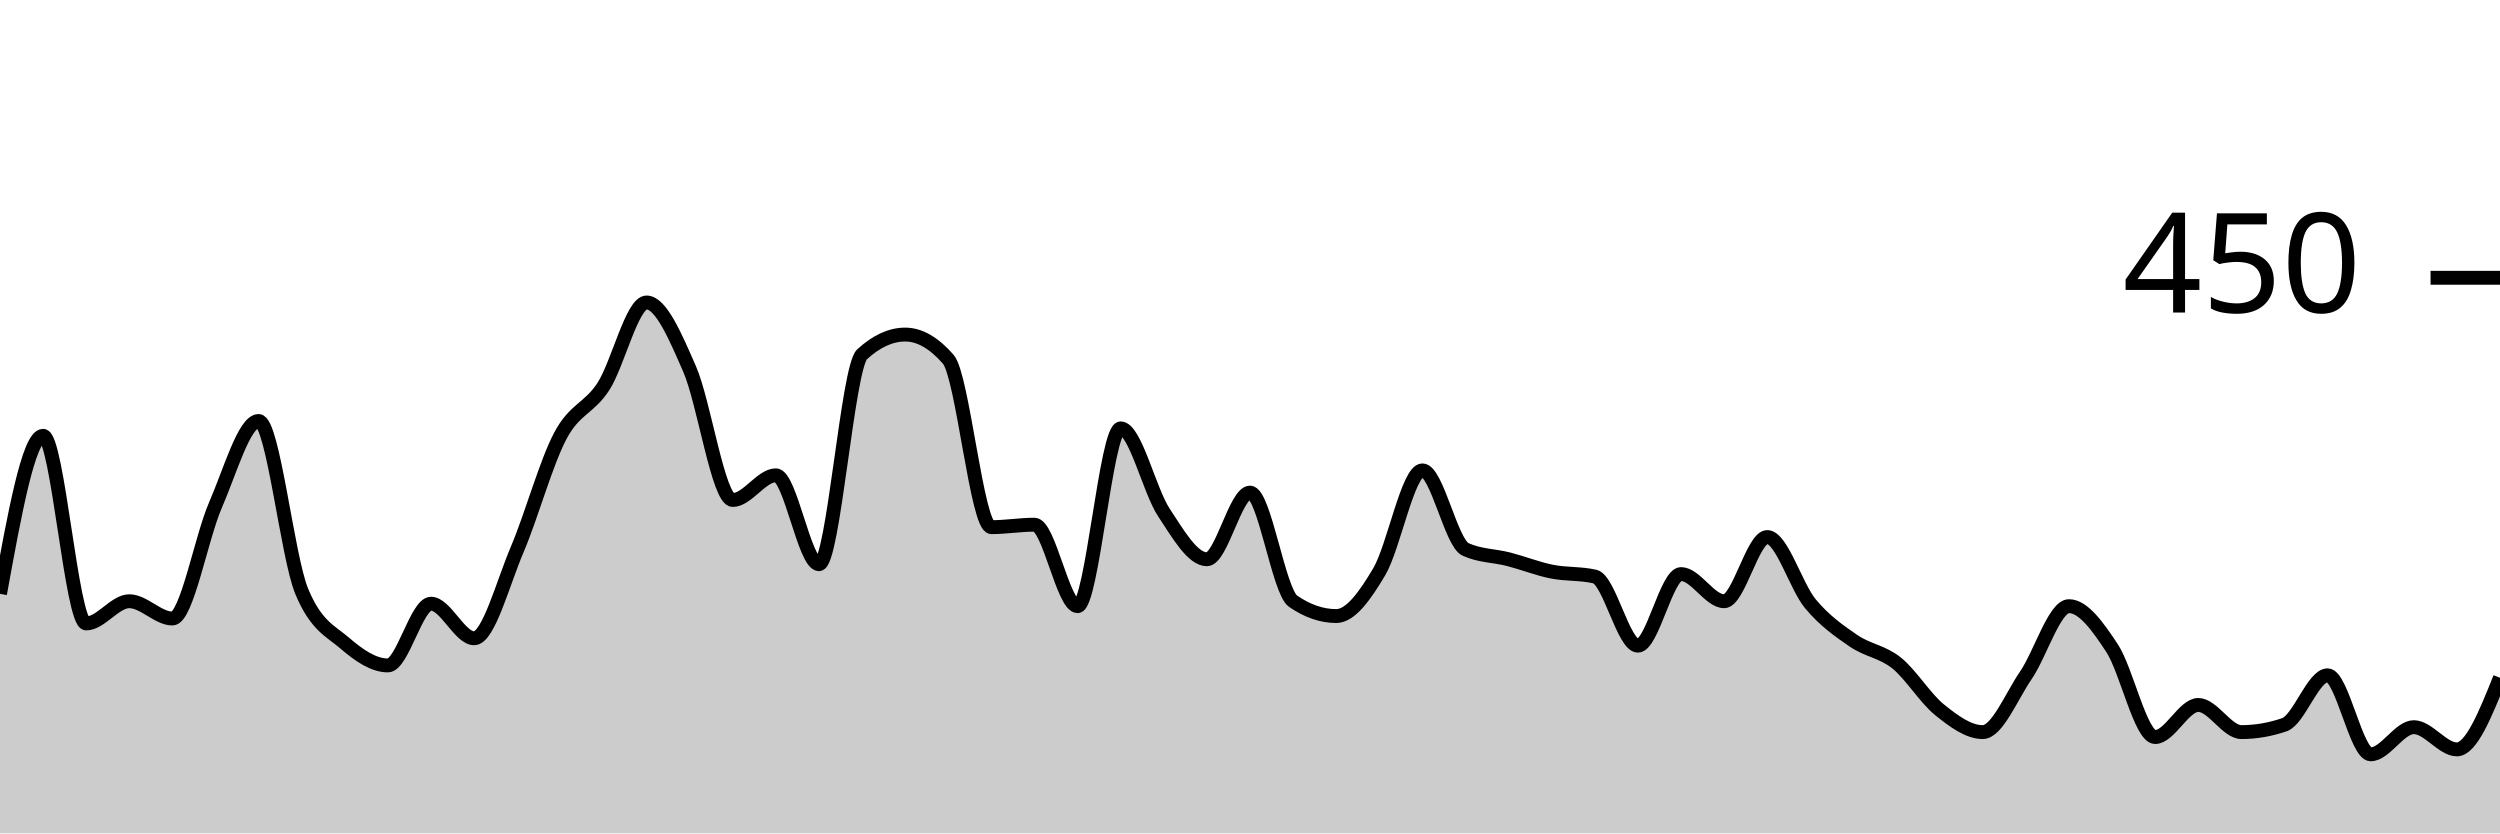
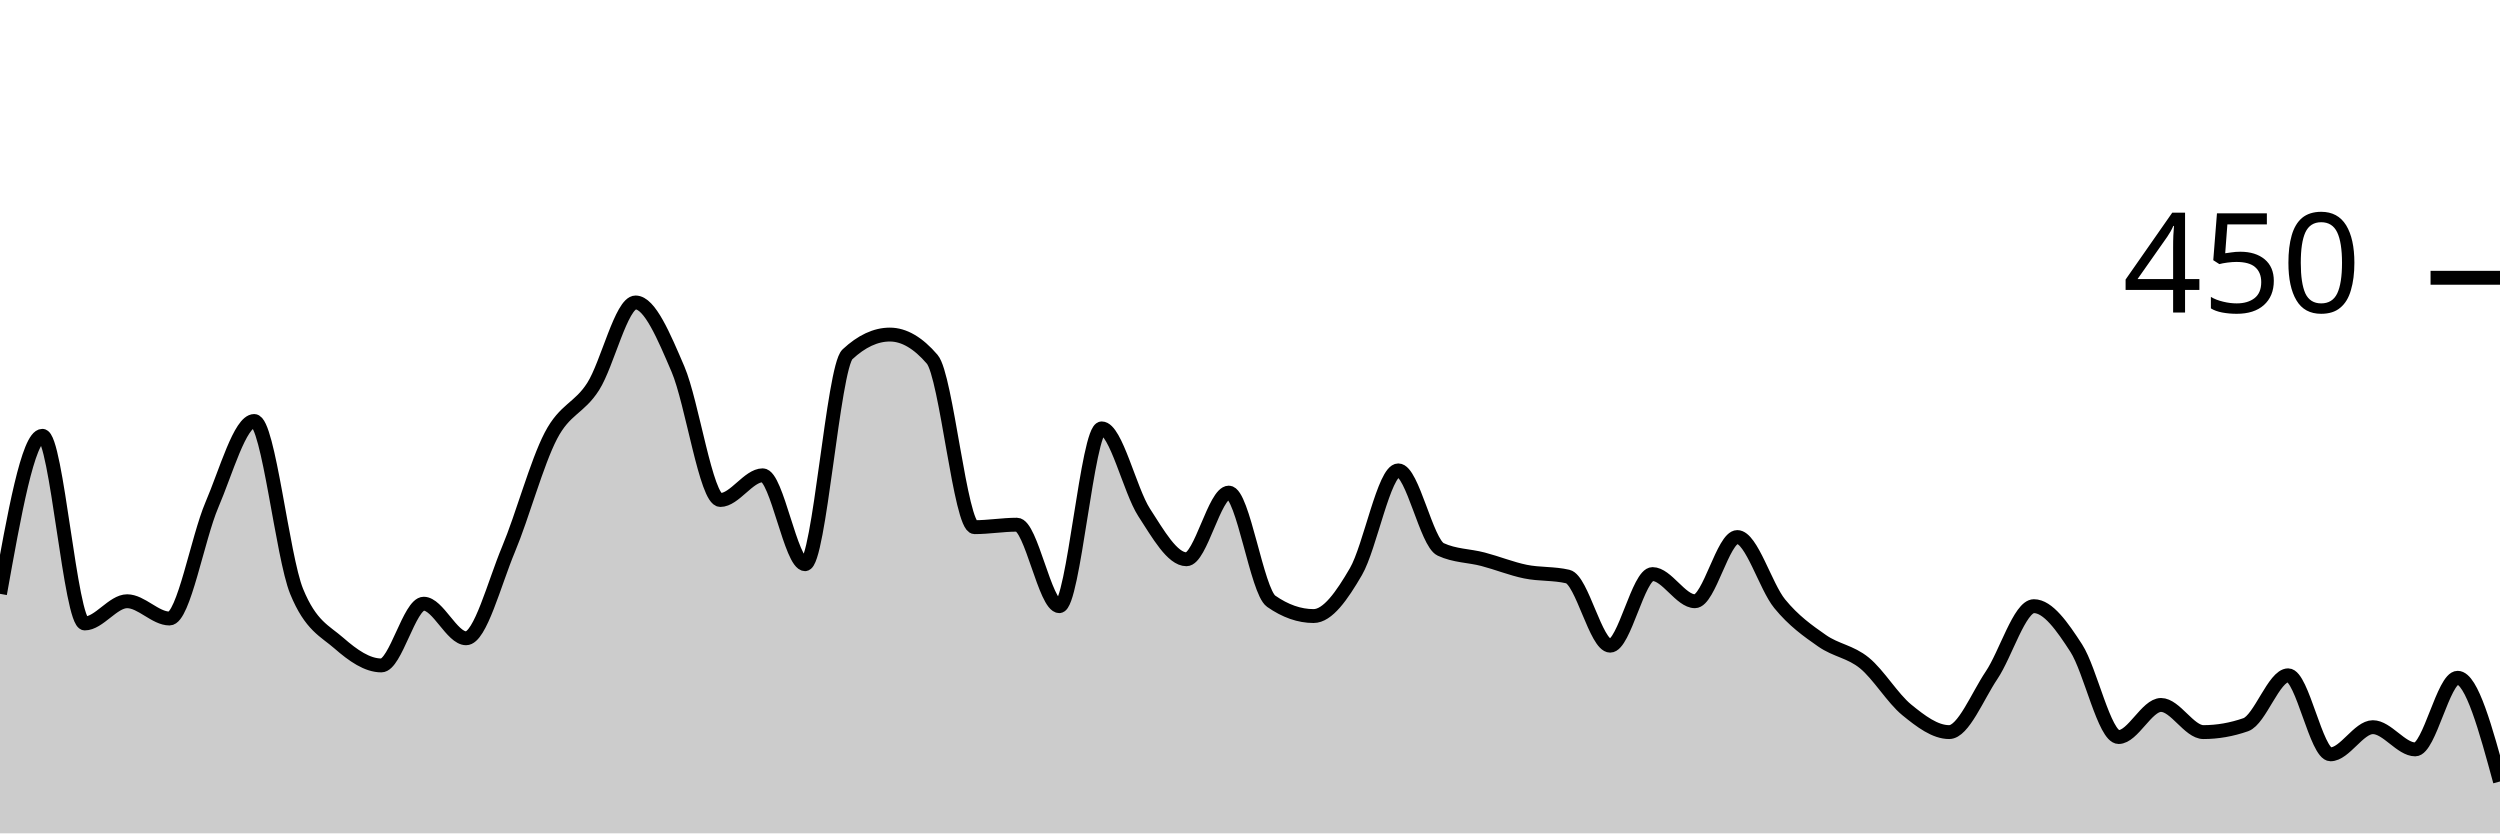
<svg xmlns="http://www.w3.org/2000/svg" viewBox="0 0 180 60">
  <g transform="translate(0,20)">
-     <path class="area" fill="rgba(0, 0, 0, 0.2)" d="M0,22.756C1.034,17.067,2.069,11.378,3.103,11.378C4.138,11.378,5.172,24.889,6.207,24.889C7.241,24.889,8.276,23.289,9.31,23.289C10.345,23.289,11.379,24.533,12.414,24.533C13.448,24.533,14.483,18.726,15.517,16.356C16.552,13.985,17.586,10.311,18.621,10.311C19.655,10.311,20.69,20.089,21.724,22.578C22.759,25.067,23.793,25.422,24.828,26.311C25.862,27.2,26.897,27.911,27.931,27.911C28.966,27.911,30,23.467,31.034,23.467C32.069,23.467,33.103,25.956,34.138,25.956C35.172,25.956,36.207,21.985,37.241,19.556C38.276,17.126,39.31,13.333,40.345,11.378C41.379,9.422,42.414,9.422,43.448,7.822C44.483,6.222,45.517,1.778,46.552,1.778C47.586,1.778,48.621,4.207,49.655,6.578C50.69,8.948,51.724,16,52.759,16C53.793,16,54.828,14.222,55.862,14.222C56.897,14.222,57.931,20.622,58.966,20.622C60,20.622,61.034,6.459,62.069,5.511C63.103,4.563,64.138,4.089,65.172,4.089C66.207,4.089,67.241,4.681,68.276,5.867C69.31,7.052,70.345,17.956,71.379,17.956C72.414,17.956,73.448,17.778,74.483,17.778C75.517,17.778,76.552,23.644,77.586,23.644C78.621,23.644,79.655,10.844,80.69,10.844C81.724,10.844,82.759,15.319,83.793,16.889C84.828,18.459,85.862,20.267,86.897,20.267C87.931,20.267,88.966,15.467,90,15.467C91.034,15.467,92.069,22.578,93.103,23.289C94.138,24,95.172,24.356,96.207,24.356C97.241,24.356,98.276,22.904,99.31,21.156C100.345,19.407,101.379,13.867,102.414,13.867C103.448,13.867,104.483,19.081,105.517,19.556C106.552,20.03,107.586,20,108.621,20.267C109.655,20.533,110.69,20.948,111.724,21.156C112.759,21.363,113.793,21.274,114.828,21.511C115.862,21.748,116.897,26.489,117.931,26.489C118.966,26.489,120,21.333,121.034,21.333C122.069,21.333,123.103,23.289,124.138,23.289C125.172,23.289,126.207,18.667,127.241,18.667C128.276,18.667,129.31,22.222,130.345,23.467C131.379,24.711,132.414,25.422,133.448,26.133C134.483,26.844,135.517,26.904,136.552,27.733C137.586,28.563,138.621,30.281,139.655,31.111C140.69,31.941,141.724,32.711,142.759,32.711C143.793,32.711,144.828,30.133,145.862,28.622C146.897,27.111,147.931,23.644,148.966,23.644C150,23.644,151.034,25.096,152.069,26.667C153.103,28.237,154.138,33.067,155.172,33.067C156.207,33.067,157.241,30.756,158.276,30.756C159.31,30.756,160.345,32.711,161.379,32.711C162.414,32.711,163.448,32.533,164.483,32.178C165.517,31.822,166.552,28.622,167.586,28.622C168.621,28.622,169.655,34.311,170.69,34.311C171.724,34.311,172.759,32.356,173.793,32.356C174.828,32.356,175.862,33.956,176.897,33.956C177.931,33.956,178.966,31.378,180,28.8L180,40C178.966,40,177.931,40,176.897,40C175.862,40,174.828,40,173.793,40C172.759,40,171.724,40,170.69,40C169.655,40,168.621,40,167.586,40C166.552,40,165.517,40,164.483,40C163.448,40,162.414,40,161.379,40C160.345,40,159.31,40,158.276,40C157.241,40,156.207,40,155.172,40C154.138,40,153.103,40,152.069,40C151.034,40,150,40,148.966,40C147.931,40,146.897,40,145.862,40C144.828,40,143.793,40,142.759,40C141.724,40,140.69,40,139.655,40C138.621,40,137.586,40,136.552,40C135.517,40,134.483,40,133.448,40C132.414,40,131.379,40,130.345,40C129.31,40,128.276,40,127.241,40C126.207,40,125.172,40,124.138,40C123.103,40,122.069,40,121.034,40C120,40,118.966,40,117.931,40C116.897,40,115.862,40,114.828,40C113.793,40,112.759,40,111.724,40C110.69,40,109.655,40,108.621,40C107.586,40,106.552,40,105.517,40C104.483,40,103.448,40,102.414,40C101.379,40,100.345,40,99.31,40C98.276,40,97.241,40,96.207,40C95.172,40,94.138,40,93.103,40C92.069,40,91.034,40,90,40C88.966,40,87.931,40,86.897,40C85.862,40,84.828,40,83.793,40C82.759,40,81.724,40,80.69,40C79.655,40,78.621,40,77.586,40C76.552,40,75.517,40,74.483,40C73.448,40,72.414,40,71.379,40C70.345,40,69.31,40,68.276,40C67.241,40,66.207,40,65.172,40C64.138,40,63.103,40,62.069,40C61.034,40,60,40,58.966,40C57.931,40,56.897,40,55.862,40C54.828,40,53.793,40,52.759,40C51.724,40,50.69,40,49.655,40C48.621,40,47.586,40,46.552,40C45.517,40,44.483,40,43.448,40C42.414,40,41.379,40,40.345,40C39.31,40,38.276,40,37.241,40C36.207,40,35.172,40,34.138,40C33.103,40,32.069,40,31.034,40C30,40,28.966,40,27.931,40C26.897,40,25.862,40,24.828,40C23.793,40,22.759,40,21.724,40C20.69,40,19.655,40,18.621,40C17.586,40,16.552,40,15.517,40C14.483,40,13.448,40,12.414,40C11.379,40,10.345,40,9.31,40C8.276,40,7.241,40,6.207,40C5.172,40,4.138,40,3.103,40C2.069,40,1.034,40,0,40Z" />
-     <path class="line" stroke="black" fill="none" d="M0,22.756C1.034,17.067,2.069,11.378,3.103,11.378C4.138,11.378,5.172,24.889,6.207,24.889C7.241,24.889,8.276,23.289,9.31,23.289C10.345,23.289,11.379,24.533,12.414,24.533C13.448,24.533,14.483,18.726,15.517,16.356C16.552,13.985,17.586,10.311,18.621,10.311C19.655,10.311,20.69,20.089,21.724,22.578C22.759,25.067,23.793,25.422,24.828,26.311C25.862,27.2,26.897,27.911,27.931,27.911C28.966,27.911,30,23.467,31.034,23.467C32.069,23.467,33.103,25.956,34.138,25.956C35.172,25.956,36.207,21.985,37.241,19.556C38.276,17.126,39.31,13.333,40.345,11.378C41.379,9.422,42.414,9.422,43.448,7.822C44.483,6.222,45.517,1.778,46.552,1.778C47.586,1.778,48.621,4.207,49.655,6.578C50.69,8.948,51.724,16,52.759,16C53.793,16,54.828,14.222,55.862,14.222C56.897,14.222,57.931,20.622,58.966,20.622C60,20.622,61.034,6.459,62.069,5.511C63.103,4.563,64.138,4.089,65.172,4.089C66.207,4.089,67.241,4.681,68.276,5.867C69.31,7.052,70.345,17.956,71.379,17.956C72.414,17.956,73.448,17.778,74.483,17.778C75.517,17.778,76.552,23.644,77.586,23.644C78.621,23.644,79.655,10.844,80.69,10.844C81.724,10.844,82.759,15.319,83.793,16.889C84.828,18.459,85.862,20.267,86.897,20.267C87.931,20.267,88.966,15.467,90,15.467C91.034,15.467,92.069,22.578,93.103,23.289C94.138,24,95.172,24.356,96.207,24.356C97.241,24.356,98.276,22.904,99.31,21.156C100.345,19.407,101.379,13.867,102.414,13.867C103.448,13.867,104.483,19.081,105.517,19.556C106.552,20.03,107.586,20,108.621,20.267C109.655,20.533,110.69,20.948,111.724,21.156C112.759,21.363,113.793,21.274,114.828,21.511C115.862,21.748,116.897,26.489,117.931,26.489C118.966,26.489,120,21.333,121.034,21.333C122.069,21.333,123.103,23.289,124.138,23.289C125.172,23.289,126.207,18.667,127.241,18.667C128.276,18.667,129.31,22.222,130.345,23.467C131.379,24.711,132.414,25.422,133.448,26.133C134.483,26.844,135.517,26.904,136.552,27.733C137.586,28.563,138.621,30.281,139.655,31.111C140.69,31.941,141.724,32.711,142.759,32.711C143.793,32.711,144.828,30.133,145.862,28.622C146.897,27.111,147.931,23.644,148.966,23.644C150,23.644,151.034,25.096,152.069,26.667C153.103,28.237,154.138,33.067,155.172,33.067C156.207,33.067,157.241,30.756,158.276,30.756C159.31,30.756,160.345,32.711,161.379,32.711C162.414,32.711,163.448,32.533,164.483,32.178C165.517,31.822,166.552,28.622,167.586,28.622C168.621,28.622,169.655,34.311,170.69,34.311C171.724,34.311,172.759,32.356,173.793,32.356C174.828,32.356,175.862,33.956,176.897,33.956C177.931,33.956,178.966,31.378,180,28.8" />
+     <path class="area" fill="rgba(0, 0, 0, 0.2)" d="M0,22.756C1.017,17.067,2.034,11.378,3.051,11.378C4.068,11.378,5.085,24.889,6.102,24.889C7.119,24.889,8.136,23.289,9.153,23.289C10.169,23.289,11.186,24.533,12.203,24.533C13.22,24.533,14.237,18.726,15.254,16.356C16.271,13.985,17.288,10.311,18.305,10.311C19.322,10.311,20.339,20.089,21.356,22.578C22.373,25.067,23.39,25.422,24.407,26.311C25.424,27.2,26.441,27.911,27.458,27.911C28.475,27.911,29.492,23.467,30.508,23.467C31.525,23.467,32.542,25.956,33.559,25.956C34.576,25.956,35.593,21.985,36.61,19.556C37.627,17.126,38.644,13.333,39.661,11.378C40.678,9.422,41.695,9.422,42.712,7.822C43.729,6.222,44.746,1.778,45.763,1.778C46.78,1.778,47.797,4.207,48.814,6.578C49.831,8.948,50.847,16,51.864,16C52.881,16,53.898,14.222,54.915,14.222C55.932,14.222,56.949,20.622,57.966,20.622C58.983,20.622,60,6.459,61.017,5.511C62.034,4.563,63.051,4.089,64.068,4.089C65.085,4.089,66.102,4.681,67.119,5.867C68.136,7.052,69.153,17.956,70.169,17.956C71.186,17.956,72.203,17.778,73.22,17.778C74.237,17.778,75.254,23.644,76.271,23.644C77.288,23.644,78.305,10.844,79.322,10.844C80.339,10.844,81.356,15.319,82.373,16.889C83.39,18.459,84.407,20.267,85.424,20.267C86.441,20.267,87.458,15.467,88.475,15.467C89.492,15.467,90.508,22.578,91.525,23.289C92.542,24,93.559,24.356,94.576,24.356C95.593,24.356,96.61,22.904,97.627,21.156C98.644,19.407,99.661,13.867,100.678,13.867C101.695,13.867,102.712,19.081,103.729,19.556C104.746,20.03,105.763,20,106.78,20.267C107.797,20.533,108.814,20.948,109.831,21.156C110.847,21.363,111.864,21.274,112.881,21.511C113.898,21.748,114.915,26.489,115.932,26.489C116.949,26.489,117.966,21.333,118.983,21.333C120,21.333,121.017,23.289,122.034,23.289C123.051,23.289,124.068,18.667,125.085,18.667C126.102,18.667,127.119,22.222,128.136,23.467C129.153,24.711,130.169,25.422,131.186,26.133C132.203,26.844,133.22,26.904,134.237,27.733C135.254,28.563,136.271,30.281,137.288,31.111C138.305,31.941,139.322,32.711,140.339,32.711C141.356,32.711,142.373,30.133,143.39,28.622C144.407,27.111,145.424,23.644,146.441,23.644C147.458,23.644,148.475,25.096,149.492,26.667C150.508,28.237,151.525,33.067,152.542,33.067C153.559,33.067,154.576,30.756,155.593,30.756C156.61,30.756,157.627,32.711,158.644,32.711C159.661,32.711,160.678,32.533,161.695,32.178C162.712,31.822,163.729,28.622,164.746,28.622C165.763,28.622,166.78,34.311,167.797,34.311C168.814,34.311,169.831,32.356,170.847,32.356C171.864,32.356,172.881,33.956,173.898,33.956C174.915,33.956,175.932,28.8,176.949,28.8C177.966,28.8,178.983,32.533,180,36.267L180,40C178.983,40,177.966,40,176.949,40C175.932,40,174.915,40,173.898,40C172.881,40,171.864,40,170.847,40C169.831,40,168.814,40,167.797,40C166.78,40,165.763,40,164.746,40C163.729,40,162.712,40,161.695,40C160.678,40,159.661,40,158.644,40C157.627,40,156.61,40,155.593,40C154.576,40,153.559,40,152.542,40C151.525,40,150.508,40,149.492,40C148.475,40,147.458,40,146.441,40C145.424,40,144.407,40,143.39,40C142.373,40,141.356,40,140.339,40C139.322,40,138.305,40,137.288,40C136.271,40,135.254,40,134.237,40C133.22,40,132.203,40,131.186,40C130.169,40,129.153,40,128.136,40C127.119,40,126.102,40,125.085,40C124.068,40,123.051,40,122.034,40C121.017,40,120,40,118.983,40C117.966,40,116.949,40,115.932,40C114.915,40,113.898,40,112.881,40C111.864,40,110.847,40,109.831,40C108.814,40,107.797,40,106.78,40C105.763,40,104.746,40,103.729,40C102.712,40,101.695,40,100.678,40C99.661,40,98.644,40,97.627,40C96.61,40,95.593,40,94.576,40C93.559,40,92.542,40,91.525,40C90.508,40,89.492,40,88.475,40C87.458,40,86.441,40,85.424,40C84.407,40,83.39,40,82.373,40C81.356,40,80.339,40,79.322,40C78.305,40,77.288,40,76.271,40C75.254,40,74.237,40,73.22,40C72.203,40,71.186,40,70.169,40C69.153,40,68.136,40,67.119,40C66.102,40,65.085,40,64.068,40C63.051,40,62.034,40,61.017,40C60,40,58.983,40,57.966,40C56.949,40,55.932,40,54.915,40C53.898,40,52.881,40,51.864,40C50.847,40,49.831,40,48.814,40C47.797,40,46.78,40,45.763,40C44.746,40,43.729,40,42.712,40C41.695,40,40.678,40,39.661,40C38.644,40,37.627,40,36.61,40C35.593,40,34.576,40,33.559,40C32.542,40,31.525,40,30.508,40C29.492,40,28.475,40,27.458,40C26.441,40,25.424,40,24.407,40C23.39,40,22.373,40,21.356,40C20.339,40,19.322,40,18.305,40C17.288,40,16.271,40,15.254,40C14.237,40,13.22,40,12.203,40C11.186,40,10.169,40,9.153,40C8.136,40,7.119,40,6.102,40C5.085,40,4.068,40,3.051,40C2.034,40,1.017,40,0,40Z" />
+     <path class="line" stroke="black" fill="none" d="M0,22.756C1.017,17.067,2.034,11.378,3.051,11.378C4.068,11.378,5.085,24.889,6.102,24.889C7.119,24.889,8.136,23.289,9.153,23.289C10.169,23.289,11.186,24.533,12.203,24.533C13.22,24.533,14.237,18.726,15.254,16.356C16.271,13.985,17.288,10.311,18.305,10.311C19.322,10.311,20.339,20.089,21.356,22.578C22.373,25.067,23.39,25.422,24.407,26.311C25.424,27.2,26.441,27.911,27.458,27.911C28.475,27.911,29.492,23.467,30.508,23.467C31.525,23.467,32.542,25.956,33.559,25.956C34.576,25.956,35.593,21.985,36.61,19.556C37.627,17.126,38.644,13.333,39.661,11.378C40.678,9.422,41.695,9.422,42.712,7.822C43.729,6.222,44.746,1.778,45.763,1.778C46.78,1.778,47.797,4.207,48.814,6.578C49.831,8.948,50.847,16,51.864,16C52.881,16,53.898,14.222,54.915,14.222C55.932,14.222,56.949,20.622,57.966,20.622C58.983,20.622,60,6.459,61.017,5.511C62.034,4.563,63.051,4.089,64.068,4.089C65.085,4.089,66.102,4.681,67.119,5.867C68.136,7.052,69.153,17.956,70.169,17.956C71.186,17.956,72.203,17.778,73.22,17.778C74.237,17.778,75.254,23.644,76.271,23.644C77.288,23.644,78.305,10.844,79.322,10.844C80.339,10.844,81.356,15.319,82.373,16.889C83.39,18.459,84.407,20.267,85.424,20.267C86.441,20.267,87.458,15.467,88.475,15.467C89.492,15.467,90.508,22.578,91.525,23.289C92.542,24,93.559,24.356,94.576,24.356C95.593,24.356,96.61,22.904,97.627,21.156C98.644,19.407,99.661,13.867,100.678,13.867C101.695,13.867,102.712,19.081,103.729,19.556C104.746,20.03,105.763,20,106.78,20.267C107.797,20.533,108.814,20.948,109.831,21.156C110.847,21.363,111.864,21.274,112.881,21.511C113.898,21.748,114.915,26.489,115.932,26.489C116.949,26.489,117.966,21.333,118.983,21.333C120,21.333,121.017,23.289,122.034,23.289C123.051,23.289,124.068,18.667,125.085,18.667C126.102,18.667,127.119,22.222,128.136,23.467C129.153,24.711,130.169,25.422,131.186,26.133C132.203,26.844,133.22,26.904,134.237,27.733C135.254,28.563,136.271,30.281,137.288,31.111C138.305,31.941,139.322,32.711,140.339,32.711C141.356,32.711,142.373,30.133,143.39,28.622C144.407,27.111,145.424,23.644,146.441,23.644C147.458,23.644,148.475,25.096,149.492,26.667C150.508,28.237,151.525,33.067,152.542,33.067C153.559,33.067,154.576,30.756,155.593,30.756C156.61,30.756,157.627,32.711,158.644,32.711C159.661,32.711,160.678,32.533,161.695,32.178C162.712,31.822,163.729,28.622,164.746,28.622C165.763,28.622,166.78,34.311,167.797,34.311C168.814,34.311,169.831,32.356,170.847,32.356C171.864,32.356,172.881,33.956,173.898,33.956C174.915,33.956,175.932,28.8,176.949,28.8C177.966,28.8,178.983,32.533,180,36.267" />
    <path class="axis-ceiling" stroke-width="1" stroke="black" fill="none" d="M175,0L180,0" />
    <text class="axis-ceiling-label" font-family="sans-serif" text-anchor="end" font-size="10px" x="170" y="2.5">450</text>
  </g>
</svg>
